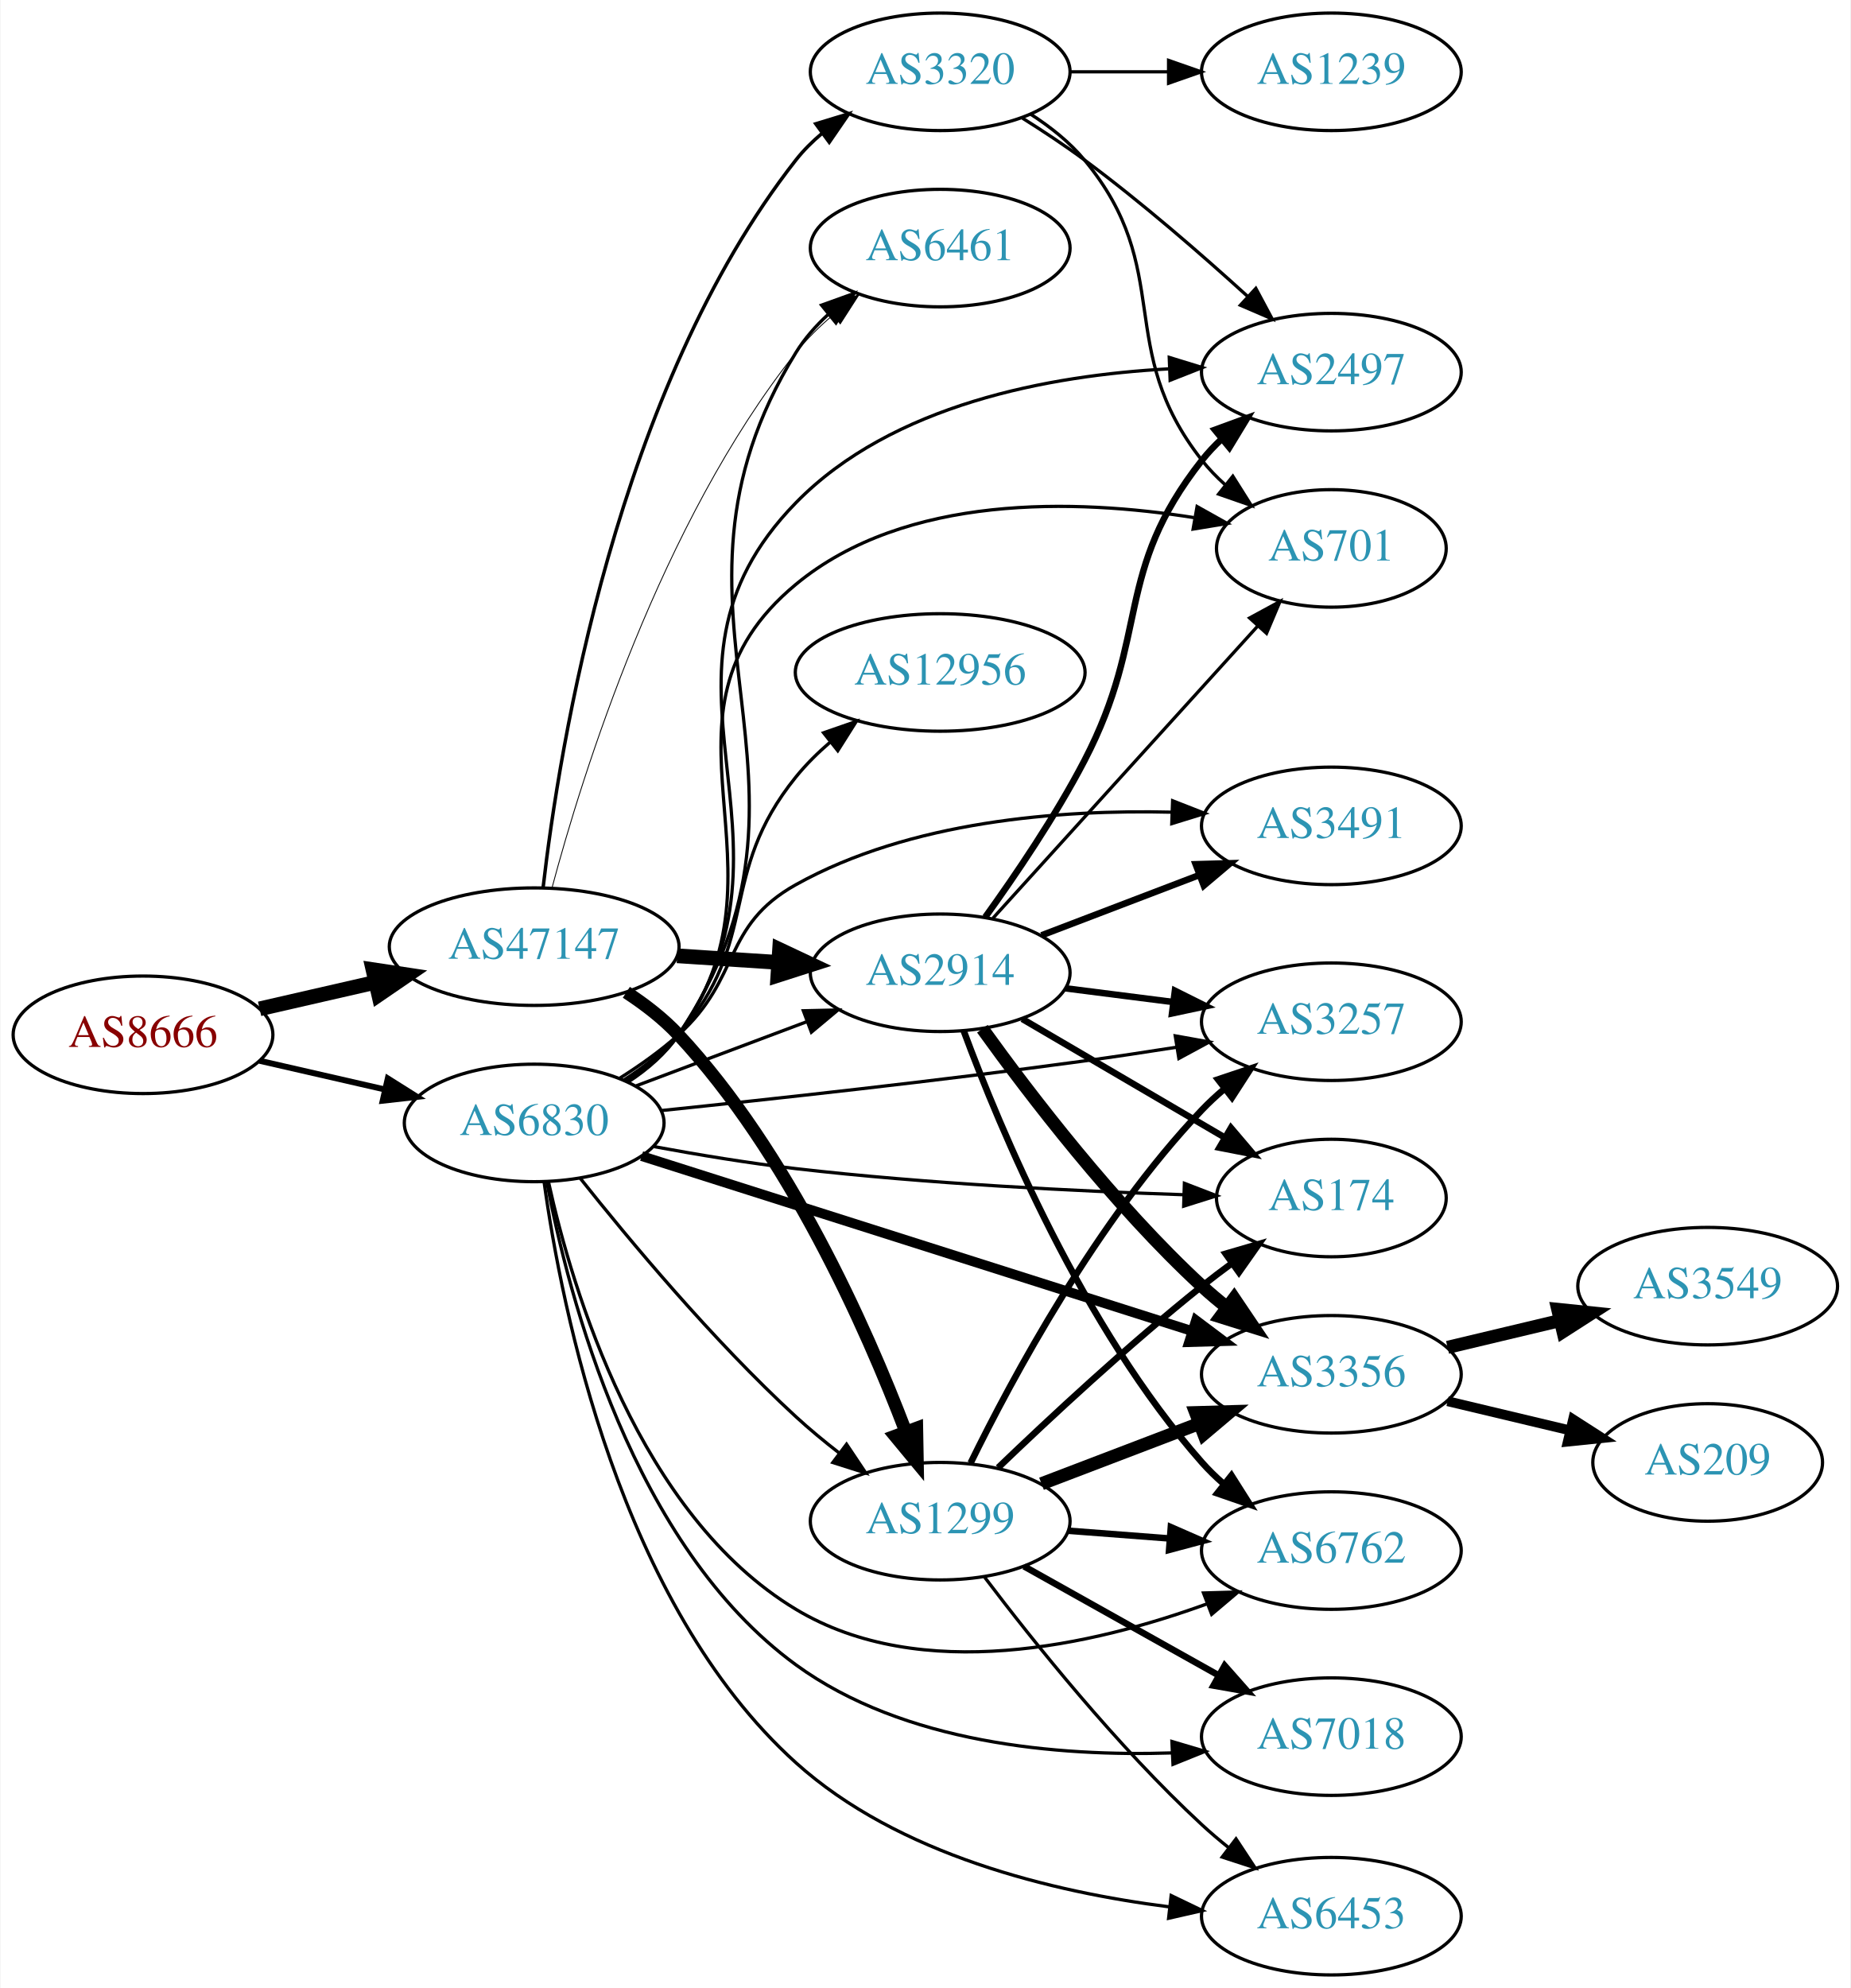
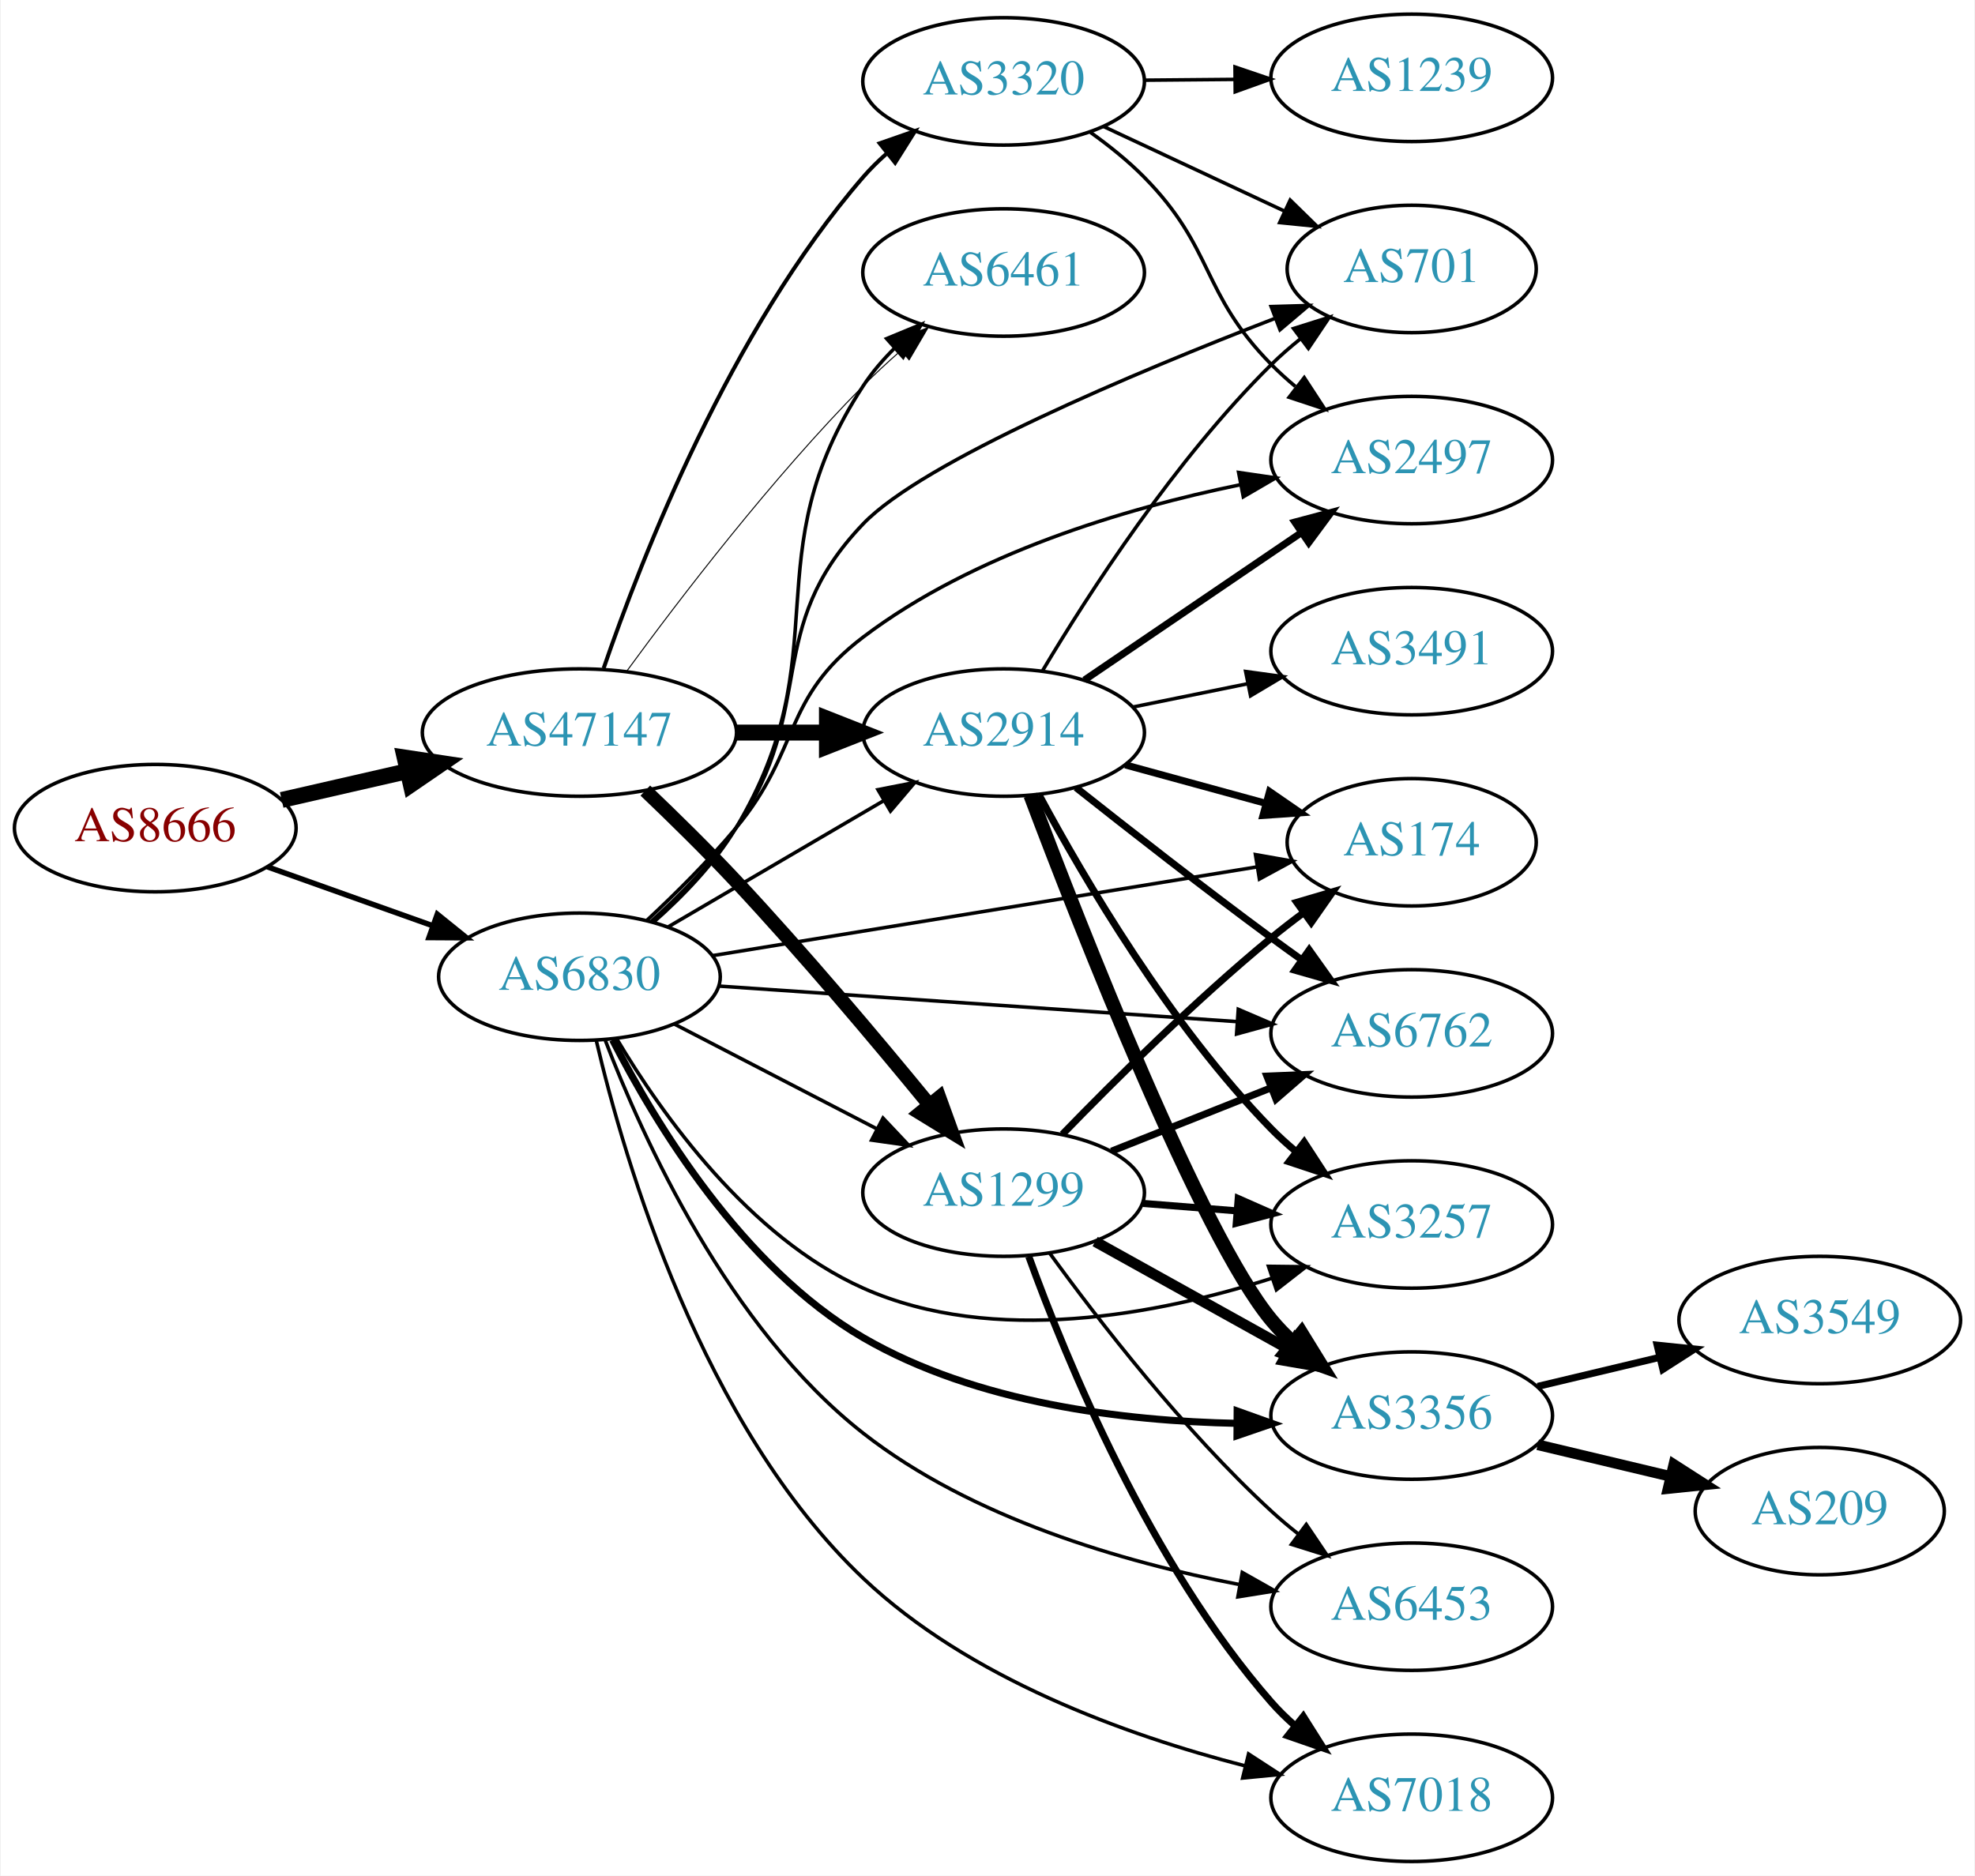
- <svg xmlns="http://www.w3.org/2000/svg" xmlns:xlink="http://www.w3.org/1999/xlink" width="567pt" height="609pt" viewBox="0.00 0.00 566.66 609.00">
-   <g id="graph0" class="graph" transform="scale(1 1) rotate(0) translate(4 605)">
-     <polygon fill="white" stroke="none" points="-4,4 -4,-605 562.663,-605 562.663,4 -4,4" />
+ <svg xmlns="http://www.w3.org/2000/svg" xmlns:xlink="http://www.w3.org/1999/xlink" width="558pt" height="530pt" viewBox="0.00 0.00 557.56 530.00">
+   <g id="graph0" class="graph" transform="scale(1 1) rotate(0) translate(4 526)">
+     <polygon fill="white" stroke="none" points="-4,4 -4,-526 553.564,-526 553.564,4 -4,4" />
    <g id="node1" class="node">
      <g id="a_node1">
        <a xlink:href="/asn/8666" xlink:title="AS8666 ~ FiberLink GmbH [AT]">
-           <ellipse fill="#ffffff" stroke="black" cx="39.647" cy="-288" rx="39.794" ry="18" />
-           <text text-anchor="middle" x="39.647" y="-284.3" font-family="Times,serif" font-size="14.00" fill="#880000">AS8666</text>
+           <ellipse fill="#ffffff" stroke="black" cx="39.647" cy="-292" rx="39.794" ry="18" />
+           <text text-anchor="middle" x="39.647" y="-288.3" font-family="Times,serif" font-size="14.00" fill="#880000">AS8666</text>
        </a>
      </g>
    </g>
    <g id="node2" class="node">
      <g id="a_node2">
        <a xlink:href="/asn/47147" xlink:title="AS47147 ~ ANEXIA Internetdienstleistungs GmbH [AT]">
-           <ellipse fill="#ffffff" stroke="black" cx="159.489" cy="-315" rx="44.393" ry="18" />
-           <text text-anchor="middle" x="159.489" y="-311.3" font-family="Times,serif" font-size="14.00" fill="#2c94b3">AS47147</text>
+           <ellipse fill="#ffffff" stroke="black" cx="159.489" cy="-319" rx="44.393" ry="18" />
+           <text text-anchor="middle" x="159.489" y="-315.3" font-family="Times,serif" font-size="14.00" fill="#2c94b3">AS47147</text>
        </a>
      </g>
    </g>
    <g id="edge1" class="edge">
-       <path fill="none" stroke="black" stroke-width="4.5" d="M75.366,-295.955C86.504,-298.507 99.039,-301.379 110.932,-304.104" />
-       <polygon fill="black" stroke="black" stroke-width="4.5" points="110.1,-307.953 120.727,-306.348 111.859,-300.276 110.1,-307.953" />
+       <path fill="none" stroke="black" stroke-width="4.5" d="M75.366,-299.955C86.504,-302.507 99.039,-305.379 110.932,-308.104" />
+       <polygon fill="black" stroke="black" stroke-width="4.5" points="110.1,-311.953 120.727,-310.348 111.859,-304.276 110.1,-311.953" />
    </g>
    <g id="node3" class="node">
      <g id="a_node3">
        <a xlink:href="/asn/6830" xlink:title="AS6830 ~ LGI-UPC [AT]">
-           <ellipse fill="#ffffff" stroke="black" cx="159.489" cy="-261" rx="39.794" ry="18" />
-           <text text-anchor="middle" x="159.489" y="-257.3" font-family="Times,serif" font-size="14.00" fill="#2c94b3">AS6830</text>
+           <ellipse fill="#ffffff" stroke="black" cx="159.489" cy="-250" rx="39.794" ry="18" />
+           <text text-anchor="middle" x="159.489" y="-246.3" font-family="Times,serif" font-size="14.00" fill="#2c94b3">AS6830</text>
        </a>
      </g>
    </g>
    <g id="edge2" class="edge">
-       <path fill="none" stroke="black" stroke-width="1.824" d="M75.366,-280.045C87.366,-277.296 100.987,-274.175 113.679,-271.267" />
-       <polygon fill="black" stroke="black" stroke-width="1.824" points="114.645,-274.636 123.611,-268.991 113.082,-267.813 114.645,-274.636" />
+       <path fill="none" stroke="black" stroke-width="1.543" d="M71.301,-281.075C85.51,-276.01 102.593,-269.922 117.859,-264.481" />
+       <polygon fill="black" stroke="black" stroke-width="1.543" points="119.334,-267.671 127.579,-261.017 116.984,-261.077 119.334,-267.671" />
    </g>
    <g id="node4" class="node">
      <g id="a_node4">
-         <a xlink:href="/asn/3320" xlink:title="AS3320 ~ DTAG [DE]">
-           <ellipse fill="#ffffff" stroke="black" cx="283.881" cy="-583" rx="39.794" ry="18" />
-           <text text-anchor="middle" x="283.881" y="-579.3" font-family="Times,serif" font-size="14.00" fill="#2c94b3">AS3320</text>
+         <a xlink:href="/asn/1299" xlink:title="AS1299 ~ Telia Carrier [EU]">
+           <ellipse fill="#ffffff" stroke="black" cx="279.332" cy="-189" rx="39.794" ry="18" />
+           <text text-anchor="middle" x="279.332" y="-185.3" font-family="Times,serif" font-size="14.00" fill="#2c94b3">AS1299</text>
        </a>
      </g>
    </g>
    <g id="edge3" class="edge">
-       <path fill="none" stroke="black" stroke-width="1.059" d="M162.211,-332.981C167.135,-375.868 184.665,-485.81 239.685,-556 242.004,-558.958 244.743,-561.678 247.7,-564.158" />
-       <polygon fill="black" stroke="black" stroke-width="1.059" points="245.757,-567.073 255.893,-570.158 249.893,-561.426 245.757,-567.073" />
+       <path fill="none" stroke="black" stroke-width="3.938" d="M178.102,-302.611C186.088,-294.995 195.544,-285.713 203.685,-277 222.844,-256.494 243.386,-232.082 258.061,-214.177" />
+       <polygon fill="black" stroke="black" stroke-width="3.938" points="261.157,-215.918 264.762,-205.956 255.731,-211.496 261.157,-215.918" />
    </g>
    <g id="node5" class="node">
      <g id="a_node5">
        <a xlink:href="/asn/2914" xlink:title="AS2914 ~ NTT America, Inc. [US]">
-           <ellipse fill="#ffffff" stroke="black" cx="283.881" cy="-307" rx="39.794" ry="18" />
-           <text text-anchor="middle" x="283.881" y="-303.3" font-family="Times,serif" font-size="14.00" fill="#2c94b3">AS2914</text>
+           <ellipse fill="#ffffff" stroke="black" cx="279.332" cy="-319" rx="39.794" ry="18" />
+           <text text-anchor="middle" x="279.332" y="-315.3" font-family="Times,serif" font-size="14.00" fill="#2c94b3">AS2914</text>
        </a>
      </g>
    </g>
    <g id="edge4" class="edge">
-       <path fill="none" stroke="black" stroke-width="4.5" d="M203.296,-312.202C213.326,-311.546 224.082,-310.843 234.342,-310.173" />
-       <polygon fill="black" stroke="black" stroke-width="4.5" points="234.67,-314.097 244.392,-309.516 234.156,-306.239 234.67,-314.097" />
+       <path fill="none" stroke="black" stroke-width="4.5" d="M203.7,-319C212.013,-319 220.775,-319 229.258,-319" />
+       <polygon fill="black" stroke="black" stroke-width="4.5" points="229.416,-322.938 239.416,-319 229.416,-315.063 229.416,-322.938" />
    </g>
    <g id="node6" class="node">
      <g id="a_node6">
-         <a xlink:href="/asn/1299" xlink:title="AS1299 ~ Telia Carrier [EU]">
-           <ellipse fill="#ffffff" stroke="black" cx="283.881" cy="-139" rx="39.794" ry="18" />
-           <text text-anchor="middle" x="283.881" y="-135.3" font-family="Times,serif" font-size="14.00" fill="#2c94b3">AS1299</text>
+         <a xlink:href="/asn/3320" xlink:title="AS3320 ~ DTAG [DE]">
+           <ellipse fill="#ffffff" stroke="black" cx="279.332" cy="-503" rx="39.794" ry="18" />
+           <text text-anchor="middle" x="279.332" y="-499.3" font-family="Times,serif" font-size="14.00" fill="#2c94b3">AS3320</text>
        </a>
      </g>
    </g>
    <g id="edge5" class="edge">
-       <path fill="none" stroke="black" stroke-width="3.971" d="M187.727,-301.018C193.433,-297.293 199.102,-292.916 203.685,-288 237.392,-251.843 261.072,-198.616 273.298,-166.531" />
-       <polygon fill="black" stroke="black" stroke-width="3.971" points="276.672,-167.498 276.864,-156.905 270.108,-165.067 276.672,-167.498" />
+       <path fill="none" stroke="black" stroke-width="1.125" d="M166.328,-337.167C177.005,-368.288 202.097,-432.628 239.685,-476 241.645,-478.261 243.833,-480.428 246.145,-482.48" />
+       <polygon fill="black" stroke="black" stroke-width="1.125" points="244.322,-485.502 254.326,-488.989 248.68,-480.024 244.322,-485.502" />
    </g>
    <g id="node7" class="node">
      <g id="a_node7">
        <a xlink:href="/asn/6461" xlink:title="AS6461 ~ Zayo Bandwidth [US]">
-           <ellipse fill="#ffffff" stroke="black" cx="283.881" cy="-529" rx="39.794" ry="18" />
-           <text text-anchor="middle" x="283.881" y="-525.3" font-family="Times,serif" font-size="14.00" fill="#2c94b3">AS6461</text>
+           <ellipse fill="#ffffff" stroke="black" cx="279.332" cy="-449" rx="39.794" ry="18" />
+           <text text-anchor="middle" x="279.332" y="-445.3" font-family="Times,serif" font-size="14.00" fill="#2c94b3">AS6461</text>
        </a>
      </g>
    </g>
    <g id="edge6" class="edge">
-       <path fill="none" stroke="black" stroke-width="0.265" d="M164.924,-332.915C174.174,-367.536 198.184,-444.811 239.685,-497 242.942,-501.095 246.844,-504.932 250.952,-508.426" />
-       <polygon fill="black" stroke="black" stroke-width="0.265" points="248.955,-511.307 258.992,-514.702 253.263,-505.79 248.955,-511.307" />
-     </g>
-     <g id="edge31" class="edge">
-       <path fill="none" stroke="black" d="M190.743,-272.371C206.484,-278.287 225.931,-285.596 242.896,-291.972" />
-       <polygon fill="black" stroke="black" points="241.959,-295.359 252.551,-295.601 244.421,-288.806 241.959,-295.359" />
-     </g>
-     <g id="edge36" class="edge">
-       <path fill="none" stroke="black" d="M173.541,-244.12C188.501,-225.283 214.25,-194.383 239.685,-171 243.808,-167.21 248.37,-163.439 252.941,-159.886" />
-       <polygon fill="black" stroke="black" points="255.19,-162.574 261.082,-153.769 250.985,-156.978 255.19,-162.574" />
+       <path fill="none" stroke="black" stroke-width="0.281" d="M172.973,-336.512C187.819,-356.823 213.854,-390.859 239.685,-417 242.942,-420.296 246.513,-423.603 250.128,-426.775" />
+       <polygon fill="black" stroke="black" stroke-width="0.281" points="248.113,-429.655 258.007,-433.446 252.637,-424.313 248.113,-429.655" />
    </g>
    <g id="edge26" class="edge">
-       <path fill="none" stroke="black" d="M188.521,-273.702C194.327,-277.53 199.839,-282.273 203.685,-288 256.233,-366.25 190.267,-416.737 239.685,-497 242.3,-501.247 245.705,-505.115 249.457,-508.578" />
-       <polygon fill="black" stroke="black" points="247.533,-511.523 257.503,-515.107 251.943,-506.088 247.533,-511.523" />
+       <path fill="none" stroke="black" d="M186.35,-236.613C203.158,-227.913 225.274,-216.465 243.607,-206.975" />
+       <polygon fill="black" stroke="black" points="245.259,-210.061 252.531,-202.355 242.041,-203.844 245.259,-210.061" />
+     </g>
+     <g id="edge25" class="edge">
+       <path fill="none" stroke="black" d="M184.621,-264.13C202.176,-274.409 226.151,-288.447 245.456,-299.75" />
+       <polygon fill="black" stroke="black" points="243.834,-302.857 254.232,-304.889 247.371,-296.816 243.834,-302.857" />
+     </g>
+     <g id="edge32" class="edge">
+       <path fill="none" stroke="black" d="M180.399,-265.379C188.642,-272.656 197.663,-281.951 203.685,-292 233.405,-341.59 208.011,-368.635 239.685,-417 242.168,-420.792 245.238,-424.364 248.555,-427.649" />
+       <polygon fill="black" stroke="black" points="246.282,-430.312 256.074,-434.357 250.942,-425.089 246.282,-430.312" />
    </g>
    <g id="node8" class="node">
      <g id="a_node8">
-         <a xlink:href="/asn/3491" xlink:title="AS3491 ~ PCCW Global, Inc. [US]">
-           <ellipse fill="#ffffff" stroke="black" cx="403.724" cy="-352" rx="39.794" ry="18" />
-           <text text-anchor="middle" x="403.724" y="-348.3" font-family="Times,serif" font-size="14.00" fill="#2c94b3">AS3491</text>
-         </a>
-       </g>
-     </g>
-     <g id="edge27" class="edge">
-       <path fill="none" stroke="black" d="M185.757,-274.741C191.925,-278.636 198.294,-283.149 203.685,-288 222.984,-305.365 217.007,-321.364 239.685,-334 274.741,-353.533 320.607,-357.016 354.758,-356.2" />
-       <polygon fill="black" stroke="black" points="355.093,-359.69 364.956,-355.821 354.833,-352.694 355.093,-359.69" />
+         <a xlink:href="/asn/174" xlink:title="AS174 ~ Cogent Communications [US]">
+           <ellipse fill="#ffffff" stroke="black" cx="394.625" cy="-288" rx="35.194" ry="18" />
+           <text text-anchor="middle" x="394.625" y="-284.3" font-family="Times,serif" font-size="14.00" fill="#2c94b3">AS174</text>
+         </a>
+       </g>
+     </g>
+     <g id="edge34" class="edge">
+       <path fill="none" stroke="black" d="M197.173,-255.979C238.841,-262.771 306.75,-273.84 350.807,-281.021" />
+       <polygon fill="black" stroke="black" points="350.484,-284.514 360.917,-282.669 351.61,-277.606 350.484,-284.514" />
    </g>
    <g id="node9" class="node">
      <g id="a_node9">
        <a xlink:href="/asn/6762" xlink:title="AS6762 ~ TELECOM ITALIA SPARKLE S.p.A. [IT]">
-           <ellipse fill="#ffffff" stroke="black" cx="403.724" cy="-130" rx="39.794" ry="18" />
-           <text text-anchor="middle" x="403.724" y="-126.3" font-family="Times,serif" font-size="14.00" fill="#2c94b3">AS6762</text>
-         </a>
-       </g>
-     </g>
-     <g id="edge25" class="edge">
-       <path fill="none" stroke="black" d="M163.881,-242.894C171.139,-209.938 191.6,-140.897 239.685,-112 278.06,-88.938 330.792,-100.991 365.774,-113.727" />
-       <polygon fill="black" stroke="black" points="364.552,-117.007 375.143,-117.309 367.052,-110.468 364.552,-117.007" />
+           <ellipse fill="#ffffff" stroke="black" cx="394.625" cy="-234" rx="39.794" ry="18" />
+           <text text-anchor="middle" x="394.625" y="-230.3" font-family="Times,serif" font-size="14.00" fill="#2c94b3">AS6762</text>
+         </a>
+       </g>
+     </g>
+     <g id="edge31" class="edge">
+       <path fill="none" stroke="black" d="M198.726,-247.376C238.789,-244.626 301.828,-240.3 345.309,-237.316" />
+       <polygon fill="black" stroke="black" points="345.63,-240.802 355.367,-236.626 345.151,-233.819 345.63,-240.802" />
    </g>
    <g id="node10" class="node">
      <g id="a_node10">
-         <a xlink:href="/asn/2497" xlink:title="AS2497 ~ Internet Initiative Japan Inc. [JP]">
-           <ellipse fill="#ffffff" stroke="black" cx="403.724" cy="-491" rx="39.794" ry="18" />
-           <text text-anchor="middle" x="403.724" y="-487.3" font-family="Times,serif" font-size="14.00" fill="#2c94b3">AS2497</text>
-         </a>
-       </g>
-     </g>
-     <g id="edge33" class="edge">
-       <path fill="none" stroke="black" d="M188.328,-273.835C194.142,-277.657 199.707,-282.365 203.685,-288 246.475,-348.607 187.837,-397.934 239.685,-451 269.16,-481.168 317.411,-490.01 353.791,-491.998" />
-       <polygon fill="black" stroke="black" points="354.061,-495.511 364.188,-492.4 354.331,-488.516 354.061,-495.511" />
+         <a xlink:href="/asn/3257" xlink:title="AS3257 ~ GTT [DE]">
+           <ellipse fill="#ffffff" stroke="black" cx="394.625" cy="-180" rx="39.794" ry="18" />
+           <text text-anchor="middle" x="394.625" y="-176.3" font-family="Times,serif" font-size="14.00" fill="#2c94b3">AS3257</text>
+         </a>
+       </g>
+     </g>
+     <g id="edge29" class="edge">
+       <path fill="none" stroke="black" d="M170.043,-232.44C182.742,-211.164 207.391,-176.383 239.685,-162 276.551,-145.581 323.059,-154.579 355.257,-164.848" />
+       <polygon fill="black" stroke="black" points="354.169,-168.175 364.763,-168.049 356.403,-161.541 354.169,-168.175" />
    </g>
    <g id="node11" class="node">
      <g id="a_node11">
-         <a xlink:href="/asn/3257" xlink:title="AS3257 ~ GTT [DE]">
-           <ellipse fill="#ffffff" stroke="black" cx="403.724" cy="-292" rx="39.794" ry="18" />
-           <text text-anchor="middle" x="403.724" y="-288.3" font-family="Times,serif" font-size="14.00" fill="#2c94b3">AS3257</text>
-         </a>
-       </g>
-     </g>
-     <g id="edge34" class="edge">
-       <path fill="none" stroke="black" d="M198.49,-264.799C232.499,-268.32 283.691,-273.92 328.077,-280 337.245,-281.256 347.025,-282.73 356.384,-284.207" />
-       <polygon fill="black" stroke="black" points="355.898,-287.674 366.326,-285.801 357.006,-280.762 355.898,-287.674" />
+         <a xlink:href="/asn/3356" xlink:title="AS3356 ~ Level 3 Parent, LLC [US]">
+           <ellipse fill="#ffffff" stroke="black" cx="394.625" cy="-126" rx="39.794" ry="18" />
+           <text text-anchor="middle" x="394.625" y="-122.3" font-family="Times,serif" font-size="14.00" fill="#2c94b3">AS3356</text>
+         </a>
+       </g>
+     </g>
+     <g id="edge30" class="edge">
+       <path fill="none" stroke="black" stroke-width="2" d="M168.862,-232.15C180.928,-208.599 205.566,-167.82 239.685,-148 271.598,-129.461 313.325,-124.449 345.284,-123.802" />
+       <polygon fill="black" stroke="black" stroke-width="2" points="345.317,-127.302 355.293,-123.735 345.269,-120.303 345.317,-127.302" />
    </g>
    <g id="node12" class="node">
      <g id="a_node12">
-         <a xlink:href="/asn/174" xlink:title="AS174 ~ Cogent Communications [US]">
-           <ellipse fill="#ffffff" stroke="black" cx="403.724" cy="-238" rx="35.194" ry="18" />
-           <text text-anchor="middle" x="403.724" y="-234.3" font-family="Times,serif" font-size="14.00" fill="#2c94b3">AS174</text>
-         </a>
-       </g>
-     </g>
-     <g id="edge32" class="edge">
-       <path fill="none" stroke="black" d="M196.232,-253.745C209.788,-251.24 225.399,-248.651 239.685,-247 279.707,-242.375 325.54,-240.111 358.398,-239.013" />
-       <polygon fill="black" stroke="black" points="358.7,-242.505 368.586,-238.695 358.482,-235.508 358.7,-242.505" />
+         <a xlink:href="/asn/7018" xlink:title="AS7018 ~ AT&amp;T Services, Inc. [US]">
+           <ellipse fill="#ffffff" stroke="black" cx="394.625" cy="-18" rx="39.794" ry="18" />
+           <text text-anchor="middle" x="394.625" y="-14.3" font-family="Times,serif" font-size="14.00" fill="#2c94b3">AS7018</text>
+         </a>
+       </g>
+     </g>
+     <g id="edge35" class="edge">
+       <path fill="none" stroke="black" d="M164.233,-232.037C172.229,-197.906 194.087,-123.239 239.685,-80 269.526,-51.703 313.946,-35.686 347.411,-27.053" />
+       <polygon fill="black" stroke="black" points="348.535,-30.381 357.417,-24.605 346.871,-23.582 348.535,-30.381" />
    </g>
    <g id="node13" class="node">
      <g id="a_node13">
-         <a xlink:href="/asn/3356" xlink:title="AS3356 ~ Level 3 Parent, LLC [US]">
-           <ellipse fill="#ffffff" stroke="black" cx="403.724" cy="-184" rx="39.794" ry="18" />
-           <text text-anchor="middle" x="403.724" y="-180.3" font-family="Times,serif" font-size="14.00" fill="#2c94b3">AS3356</text>
-         </a>
-       </g>
-     </g>
-     <g id="edge29" class="edge">
-       <path fill="none" stroke="black" stroke-width="3" d="M192.406,-250.854C235.704,-237.091 313.131,-212.479 360.994,-197.265" />
-       <polygon fill="black" stroke="black" stroke-width="3" points="362.266,-200.533 370.736,-194.168 360.146,-193.862 362.266,-200.533" />
+         <a xlink:href="/asn/6453" xlink:title="AS6453 ~ TATA COMMUNICATIONS (AMERICA) INC [US]">
+           <ellipse fill="#ffffff" stroke="black" cx="394.625" cy="-72" rx="39.794" ry="18" />
+           <text text-anchor="middle" x="394.625" y="-68.3" font-family="Times,serif" font-size="14.00" fill="#2c94b3">AS6453</text>
+         </a>
+       </g>
+     </g>
+     <g id="edge27" class="edge">
+       <path fill="none" stroke="black" d="M166.723,-232.201C177.355,-204.408 201.61,-150.807 239.685,-121 270.374,-96.976 313.104,-84.595 345.761,-78.296" />
+       <polygon fill="black" stroke="black" points="346.759,-81.673 355.982,-76.458 345.52,-74.784 346.759,-81.673" />
    </g>
    <g id="node14" class="node">
      <g id="a_node14">
        <a xlink:href="/asn/701" xlink:title="AS701 ~ UUNET [US]">
-           <ellipse fill="#ffffff" stroke="black" cx="403.724" cy="-437" rx="35.194" ry="18" />
-           <text text-anchor="middle" x="403.724" y="-433.3" font-family="Times,serif" font-size="14.00" fill="#2c94b3">AS701</text>
-         </a>
-       </g>
-     </g>
-     <g id="edge37" class="edge">
-       <path fill="none" stroke="black" d="M187.726,-273.653C193.707,-277.524 199.496,-282.299 203.685,-288 241.216,-339.08 190.859,-385.58 239.685,-426 273.299,-453.827 325.379,-452.186 361.599,-446.442" />
-       <polygon fill="black" stroke="black" points="362.585,-449.822 371.829,-444.645 361.374,-442.928 362.585,-449.822" />
+           <ellipse fill="#ffffff" stroke="black" cx="394.625" cy="-450" rx="35.194" ry="18" />
+           <text text-anchor="middle" x="394.625" y="-446.3" font-family="Times,serif" font-size="14.00" fill="#2c94b3">AS701</text>
+         </a>
+       </g>
+     </g>
+     <g id="edge28" class="edge">
+       <path fill="none" stroke="black" d="M179.856,-265.726C187.998,-273.068 197.09,-282.318 203.685,-292 227.011,-326.247 210.993,-348.105 239.685,-378 256.625,-395.649 316.211,-420.644 356.086,-436.063" />
+       <polygon fill="black" stroke="black" points="354.922,-439.365 365.513,-439.672 357.425,-432.828 354.922,-439.365" />
    </g>
    <g id="node15" class="node">
      <g id="a_node15">
-         <a xlink:href="/asn/7018" xlink:title="AS7018 ~ AT&amp;T Services, Inc. [US]">
-           <ellipse fill="#ffffff" stroke="black" cx="403.724" cy="-73" rx="39.794" ry="18" />
-           <text text-anchor="middle" x="403.724" y="-69.3" font-family="Times,serif" font-size="14.00" fill="#2c94b3">AS7018</text>
-         </a>
-       </g>
-     </g>
-     <g id="edge28" class="edge">
-       <path fill="none" stroke="black" d="M163.366,-242.927C169.957,-208.005 189.626,-131.49 239.685,-95 272.771,-70.882 319.925,-66.876 355.018,-68.021" />
-       <polygon fill="black" stroke="black" points="354.877,-71.518 365.032,-68.496 355.209,-64.526 354.877,-71.518" />
+         <a xlink:href="/asn/2497" xlink:title="AS2497 ~ Internet Initiative Japan Inc. [JP]">
+           <ellipse fill="#ffffff" stroke="black" cx="394.625" cy="-396" rx="39.794" ry="18" />
+           <text text-anchor="middle" x="394.625" y="-392.3" font-family="Times,serif" font-size="14.00" fill="#2c94b3">AS2497</text>
+         </a>
+       </g>
+     </g>
+     <g id="edge33" class="edge">
+       <path fill="none" stroke="black" d="M178.579,-265.969C186.661,-273.5 196.061,-282.832 203.685,-292 222.128,-314.178 216.695,-328.58 239.685,-346 270.808,-369.582 313.501,-382.295 346.033,-388.991" />
+       <polygon fill="black" stroke="black" points="345.728,-392.496 356.211,-390.959 347.057,-385.624 345.728,-392.496" />
+     </g>
+     <g id="edge7" class="edge">
+       <path fill="none" stroke="black" stroke-width="2" d="M295.958,-205.497C310.609,-220.612 333.429,-243.266 354.978,-261 357.865,-263.376 360.953,-265.764 364.078,-268.084" />
+       <polygon fill="black" stroke="black" stroke-width="2" points="362.16,-271.016 372.322,-274.011 366.246,-265.332 362.16,-271.016" />
+     </g>
+     <g id="edge8" class="edge">
+       <path fill="none" stroke="black" stroke-width="2" d="M309.802,-200.706C323.57,-206.174 340.146,-212.758 354.909,-218.622" />
+       <polygon fill="black" stroke="black" stroke-width="2" points="353.716,-221.914 364.301,-222.353 356.3,-215.409 353.716,-221.914" />
+     </g>
+     <g id="edge9" class="edge">
+       <path fill="none" stroke="black" stroke-width="2" d="M318.687,-185.953C327.177,-185.279 336.281,-184.555 345.115,-183.854" />
+       <polygon fill="black" stroke="black" stroke-width="2" points="345.617,-187.325 355.308,-183.044 345.062,-180.347 345.617,-187.325" />
+     </g>
+     <g id="edge10" class="edge">
+       <path fill="none" stroke="black" stroke-width="3" d="M305.194,-175.174C321.28,-166.23 342.421,-154.473 359.998,-144.699" />
+       <polygon fill="black" stroke="black" stroke-width="3" points="361.781,-147.712 368.82,-139.793 358.379,-141.594 361.781,-147.712" />
+     </g>
+     <g id="edge11" class="edge">
+       <path fill="none" stroke="black" stroke-width="2" d="M286.449,-170.955C296.95,-141.933 320.643,-84.178 354.978,-45 356.95,-42.749 359.148,-40.591 361.465,-38.544" />
+       <polygon fill="black" stroke="black" stroke-width="2" points="363.999,-41.002 369.658,-32.044 359.649,-35.518 363.999,-41.002" />
+     </g>
+     <g id="edge12" class="edge">
+       <path fill="none" stroke="black" d="M292.33,-171.913C306.16,-152.89 330.187,-121.824 354.978,-99 357.387,-96.783 359.986,-94.599 362.658,-92.493" />
+       <polygon fill="black" stroke="black" points="364.843,-95.23 370.772,-86.449 360.661,-89.615 364.843,-95.23" />
+     </g>
+     <g id="edge20" class="edge">
+       <path fill="none" stroke="black" stroke-width="2" d="M313.71,-309.867C326.193,-306.451 340.501,-302.536 353.529,-298.971" />
+       <polygon fill="black" stroke="black" stroke-width="2" points="354.468,-302.343 363.19,-296.328 352.62,-295.591 354.468,-302.343" />
+     </g>
+     <g id="edge22" class="edge">
+       <path fill="none" stroke="black" stroke-width="2" d="M299.77,-303.461C314.714,-291.621 335.955,-275.022 354.978,-261 357.764,-258.947 360.683,-256.835 363.617,-254.741" />
+       <polygon fill="black" stroke="black" stroke-width="2" points="365.673,-257.574 371.821,-248.945 361.634,-251.856 365.673,-257.574" />
+     </g>
+     <g id="edge21" class="edge">
+       <path fill="none" stroke="black" stroke-width="2" d="M289.433,-301.237C301.999,-277.835 326.381,-236.231 354.978,-207 357.071,-204.861 359.354,-202.782 361.731,-200.79" />
+       <polygon fill="black" stroke="black" stroke-width="2" points="364.249,-203.268 370.03,-194.389 359.974,-197.725 364.249,-203.268" />
+     </g>
+     <g id="edge19" class="edge">
+       <path fill="none" stroke="black" stroke-width="4" d="M286.91,-301.294C301.111,-263.654 334.972,-177.152 354.978,-153 356.838,-150.755 358.929,-148.611 361.15,-146.585" />
+       <polygon fill="black" stroke="black" stroke-width="4" points="363.498,-149.187 369.059,-140.169 359.088,-143.751 363.498,-149.187" />
+     </g>
+     <g id="edge24" class="edge">
+       <path fill="none" stroke="black" d="M290.382,-336.569C303.43,-358.427 327.776,-396.142 354.978,-423 357.501,-425.491 360.276,-427.911 363.146,-430.215" />
+       <polygon fill="black" stroke="black" points="361.251,-433.168 371.356,-436.355 365.444,-427.563 361.251,-433.168" />
+     </g>
+     <g id="edge18" class="edge">
+       <path fill="none" stroke="black" stroke-width="2" d="M302.176,-333.846C319.573,-345.67 344.12,-362.354 363.403,-375.46" />
+       <polygon fill="black" stroke="black" stroke-width="2" points="361.61,-378.473 371.848,-381.199 365.544,-372.683 361.61,-378.473" />
+     </g>
+     <g id="node19" class="node">
+       <g id="a_node19">
+         <a xlink:href="/asn/3491" xlink:title="AS3491 ~ PCCW Global, Inc. [US]">
+           <ellipse fill="#ffffff" stroke="black" cx="394.625" cy="-342" rx="39.794" ry="18" />
+           <text text-anchor="middle" x="394.625" y="-338.3" font-family="Times,serif" font-size="14.00" fill="#2c94b3">AS3491</text>
+         </a>
+       </g>
+     </g>
+     <g id="edge23" class="edge">
+       <path fill="none" stroke="black" d="M315.867,-326.214C326.096,-328.291 337.396,-330.585 348.139,-332.766" />
+       <polygon fill="black" stroke="black" points="347.718,-336.252 358.215,-334.811 349.111,-329.392 347.718,-336.252" />
+     </g>
+     <g id="edge13" class="edge">
+       <path fill="none" stroke="black" d="M307.468,-490.305C322.79,-483.137 342.109,-474.1 358.568,-466.4" />
+       <polygon fill="black" stroke="black" points="360.302,-469.453 367.877,-462.045 357.336,-463.112 360.302,-469.453" />
+     </g>
+     <g id="edge14" class="edge">
+       <path fill="none" stroke="black" d="M303.897,-488.582C309.154,-484.825 314.494,-480.544 318.978,-476 338.981,-455.733 334.976,-443.267 354.978,-423 357.08,-420.87 359.37,-418.798 361.751,-416.81" />
+       <polygon fill="black" stroke="black" points="364.268,-419.29 370.059,-410.418 359.999,-413.742 364.268,-419.29" />
    </g>
    <g id="node16" class="node">
      <g id="a_node16">
-         <a xlink:href="/asn/6453" xlink:title="AS6453 ~ TATA COMMUNICATIONS (AMERICA) INC [US]">
-           <ellipse fill="#ffffff" stroke="black" cx="403.724" cy="-18" rx="39.794" ry="18" />
-           <text text-anchor="middle" x="403.724" y="-14.3" font-family="Times,serif" font-size="14.00" fill="#2c94b3">AS6453</text>
-         </a>
-       </g>
-     </g>
-     <g id="edge35" class="edge">
-       <path fill="none" stroke="black" d="M162.532,-242.87C167.855,-204.298 185.717,-113.661 239.685,-65 271.047,-36.722 318.408,-25.376 354.016,-20.866" />
-       <polygon fill="black" stroke="black" points="354.645,-24.318 364.191,-19.721 353.862,-17.362 354.645,-24.318" />
-     </g>
-     <g id="node20" class="node">
-       <g id="a_node20">
-         <a xlink:href="/asn/12956" xlink:title="AS12956 ~ TELXIUS [ES]">
-           <ellipse fill="#ffffff" stroke="black" cx="283.881" cy="-399" rx="44.393" ry="18" />
-           <text text-anchor="middle" x="283.881" y="-395.3" font-family="Times,serif" font-size="14.00" fill="#2c94b3">AS12956</text>
-         </a>
-       </g>
-     </g>
-     <g id="edge30" class="edge">
-       <path fill="none" stroke="black" d="M187.052,-274.195C193.053,-278.049 199.021,-282.68 203.685,-288 229.124,-317.012 215.411,-337.007 239.685,-367 242.753,-370.791 246.368,-374.367 250.179,-377.658" />
-       <polygon fill="black" stroke="black" points="248.154,-380.52 258.164,-383.992 252.505,-375.036 248.154,-380.52" />
-     </g>
-     <g id="edge20" class="edge">
-       <path fill="none" stroke="black" d="M309.093,-568.801C315.405,-564.849 322.108,-560.422 328.077,-556 345.554,-543.055 363.995,-527.022 378.175,-514.119" />
-       <polygon fill="black" stroke="black" points="380.587,-516.656 385.582,-507.312 375.85,-511.502 380.587,-516.656" />
-     </g>
-     <g id="edge22" class="edge">
-       <path fill="none" stroke="black" d="M311.653,-569.983C317.647,-566.124 323.56,-561.445 328.077,-556 356.113,-522.208 336.915,-498.498 364.077,-464 366.153,-461.363 368.555,-458.879 371.126,-456.565" />
-       <polygon fill="black" stroke="black" points="373.538,-459.119 379.187,-450.156 369.181,-453.64 373.538,-459.119" />
+         <a xlink:href="/asn/1239" xlink:title="AS1239 ~ Sprint [US]">
+           <ellipse fill="#ffffff" stroke="black" cx="394.625" cy="-504" rx="39.794" ry="18" />
+           <text text-anchor="middle" x="394.625" y="-500.3" font-family="Times,serif" font-size="14.00" fill="#2c94b3">AS1239</text>
+         </a>
+       </g>
+     </g>
+     <g id="edge15" class="edge">
+       <path fill="none" stroke="black" d="M319.004,-503.341C327.207,-503.414 335.971,-503.491 344.503,-503.566" />
+       <polygon fill="black" stroke="black" points="344.712,-507.068 354.742,-503.657 344.773,-500.069 344.712,-507.068" />
    </g>
    <g id="node17" class="node">
      <g id="a_node17">
-         <a xlink:href="/asn/1239" xlink:title="AS1239 ~ Sprint [US]">
-           <ellipse fill="#ffffff" stroke="black" cx="403.724" cy="-583" rx="39.794" ry="18" />
-           <text text-anchor="middle" x="403.724" y="-579.3" font-family="Times,serif" font-size="14.00" fill="#2c94b3">AS1239</text>
-         </a>
-       </g>
-     </g>
-     <g id="edge21" class="edge">
-       <path fill="none" stroke="black" d="M323.794,-583C333.347,-583 343.697,-583 353.659,-583" />
-       <polygon fill="black" stroke="black" points="353.852,-586.5 363.852,-583 353.852,-579.5 353.852,-586.5" />
-     </g>
-     <g id="edge7" class="edge">
-       <path fill="none" stroke="black" stroke-width="2" d="M314.923,-318.472C329.605,-324.079 347.466,-330.899 363.236,-336.921" />
-       <polygon fill="black" stroke="black" stroke-width="2" points="362.146,-340.251 372.737,-340.549 364.644,-333.712 362.146,-340.251" />
-     </g>
-     <g id="edge8" class="edge">
-       <path fill="none" stroke="black" stroke-width="2" d="M291.096,-289.179C302.17,-259.289 327.626,-198.278 364.077,-157 366.058,-154.757 368.261,-152.604 370.583,-150.561" />
-       <polygon fill="black" stroke="black" stroke-width="2" points="373.116,-153.019 378.783,-144.067 368.771,-147.532 373.116,-153.019" />
-     </g>
-     <g id="edge9" class="edge">
-       <path fill="none" stroke="black" stroke-width="2" d="M297.667,-324.035C306.877,-336.8 319.197,-354.932 328.077,-372 348.344,-410.951 336.915,-429.502 364.077,-464 365.881,-466.291 367.931,-468.467 370.124,-470.516" />
-       <polygon fill="black" stroke="black" stroke-width="2" points="368.033,-473.328 377.98,-476.975 372.478,-467.92 368.033,-473.328" />
-     </g>
-     <g id="edge10" class="edge">
-       <path fill="none" stroke="black" stroke-width="2" d="M322.167,-302.254C332.699,-300.913 344.302,-299.436 355.342,-298.031" />
-       <polygon fill="black" stroke="black" stroke-width="2" points="355.798,-301.501 365.276,-296.767 354.914,-294.558 355.798,-301.501" />
-     </g>
-     <g id="edge11" class="edge">
-       <path fill="none" stroke="black" stroke-width="2" d="M309.013,-292.87C326.917,-282.387 351.498,-267.994 370.993,-256.579" />
-       <polygon fill="black" stroke="black" stroke-width="2" points="372.965,-259.481 379.826,-251.407 369.428,-253.44 372.965,-259.481" />
-     </g>
-     <g id="edge12" class="edge">
-       <path fill="none" stroke="black" stroke-width="4" d="M296.808,-289.855C311.327,-269.671 337.246,-235.767 364.077,-211 366.483,-208.779 369.08,-206.594 371.751,-204.486" />
-       <polygon fill="black" stroke="black" stroke-width="4" points="373.936,-207.222 379.863,-198.44 369.753,-201.609 373.936,-207.222" />
-     </g>
-     <g id="edge13" class="edge">
-       <path fill="none" stroke="black" d="M300.046,-323.729C320.664,-346.475 357.66,-387.288 381.161,-413.213" />
-       <polygon fill="black" stroke="black" points="378.679,-415.686 387.988,-420.744 383.865,-410.984 378.679,-415.686" />
-     </g>
-     <g id="edge15" class="edge">
-       <path fill="none" stroke="black" stroke-width="2" d="M323.141,-136.078C333.021,-135.323 343.787,-134.501 354.117,-133.712" />
-       <polygon fill="black" stroke="black" stroke-width="2" points="354.548,-137.19 364.252,-132.938 354.015,-130.21 354.548,-137.19" />
+         <a xlink:href="/asn/3549" xlink:title="AS3549 ~ Level 3 Parent, LLC [US]">
+           <ellipse fill="#ffffff" stroke="black" cx="509.918" cy="-153" rx="39.794" ry="18" />
+           <text text-anchor="middle" x="509.918" y="-149.3" font-family="Times,serif" font-size="14.00" fill="#2c94b3">AS3549</text>
+         </a>
+       </g>
    </g>
    <g id="edge16" class="edge">
-       <path fill="none" stroke="black" stroke-width="2" d="M293.196,-156.817C305.879,-182.712 332.002,-231.324 364.077,-265 366.141,-267.167 368.404,-269.266 370.766,-271.271" />
-       <polygon fill="black" stroke="black" stroke-width="2" points="368.995,-274.327 379.04,-277.697 373.289,-268.799 368.995,-274.327" />
-     </g>
-     <g id="edge18" class="edge">
-       <path fill="none" stroke="black" stroke-width="2" d="M301.626,-155.386C317.285,-170.424 341.57,-193.028 364.077,-211 366.999,-213.333 370.109,-215.694 373.247,-217.997" />
-       <polygon fill="black" stroke="black" stroke-width="2" points="371.338,-220.935 381.508,-223.904 375.409,-215.241 371.338,-220.935" />
-     </g>
-     <g id="edge14" class="edge">
-       <path fill="none" stroke="black" stroke-width="4" d="M314.923,-150.472C329.605,-156.079 347.466,-162.899 363.236,-168.921" />
-       <polygon fill="black" stroke="black" stroke-width="4" points="362.146,-172.251 372.737,-172.549 364.644,-165.712 362.146,-172.251" />
-     </g>
-     <g id="edge17" class="edge">
-       <path fill="none" stroke="black" stroke-width="2" d="M309.585,-125.164C326.869,-115.484 350.164,-102.437 369.133,-91.813" />
-       <polygon fill="black" stroke="black" stroke-width="2" points="371.038,-94.758 378.053,-86.817 367.618,-88.65 371.038,-94.758" />
-     </g>
-     <g id="edge19" class="edge">
-       <path fill="none" stroke="black" d="M297.512,-121.812C312.294,-102.293 338.072,-70.042 364.077,-46 366.65,-43.622 369.426,-41.266 372.27,-38.989" />
-       <polygon fill="black" stroke="black" points="374.517,-41.677 380.346,-32.83 370.272,-36.111 374.517,-41.677" />
+       <path fill="none" stroke="black" stroke-width="2" d="M430.232,-134.248C441.103,-136.838 453.257,-139.735 464.7,-142.462" />
+       <polygon fill="black" stroke="black" stroke-width="2" points="463.983,-145.889 474.522,-144.803 465.606,-139.08 463.983,-145.889" />
    </g>
    <g id="node18" class="node">
      <g id="a_node18">
-         <a xlink:href="/asn/3549" xlink:title="AS3549 ~ Level 3 Parent, LLC [US]">
-           <ellipse fill="#ffffff" stroke="black" cx="519.017" cy="-211" rx="39.794" ry="18" />
-           <text text-anchor="middle" x="519.017" y="-207.3" font-family="Times,serif" font-size="14.00" fill="#2c94b3">AS3549</text>
-         </a>
-       </g>
-     </g>
-     <g id="edge23" class="edge">
-       <path fill="none" stroke="black" stroke-width="4" d="M439.331,-192.248C450.202,-194.838 462.357,-197.735 473.799,-200.462" />
-       <polygon fill="black" stroke="black" stroke-width="4" points="473.082,-203.889 483.621,-202.803 474.705,-197.08 473.082,-203.889" />
-     </g>
-     <g id="node19" class="node">
-       <g id="a_node19">
        <a xlink:href="/asn/209" xlink:title="AS209 ~ CenturyLink Communications, LLC [US]">
-           <ellipse fill="#ffffff" stroke="black" cx="519.017" cy="-157" rx="35.194" ry="18" />
-           <text text-anchor="middle" x="519.017" y="-153.3" font-family="Times,serif" font-size="14.00" fill="#2c94b3">AS209</text>
-         </a>
-       </g>
-     </g>
-     <g id="edge24" class="edge">
-       <path fill="none" stroke="black" stroke-width="3" d="M439.331,-175.752C451.125,-172.942 464.43,-169.771 476.698,-166.847" />
-       <polygon fill="black" stroke="black" stroke-width="3" points="477.787,-170.186 486.703,-164.463 476.164,-163.376 477.787,-170.186" />
+           <ellipse fill="#ffffff" stroke="black" cx="509.918" cy="-99" rx="35.194" ry="18" />
+           <text text-anchor="middle" x="509.918" y="-95.3" font-family="Times,serif" font-size="14.00" fill="#2c94b3">AS209</text>
+         </a>
+       </g>
+     </g>
+     <g id="edge17" class="edge">
+       <path fill="none" stroke="black" stroke-width="3" d="M430.232,-117.752C442.026,-114.942 455.331,-111.771 467.599,-108.847" />
+       <polygon fill="black" stroke="black" stroke-width="3" points="468.687,-112.186 477.604,-106.463 467.065,-105.376 468.687,-112.186" />
    </g>
  </g>
</svg>
